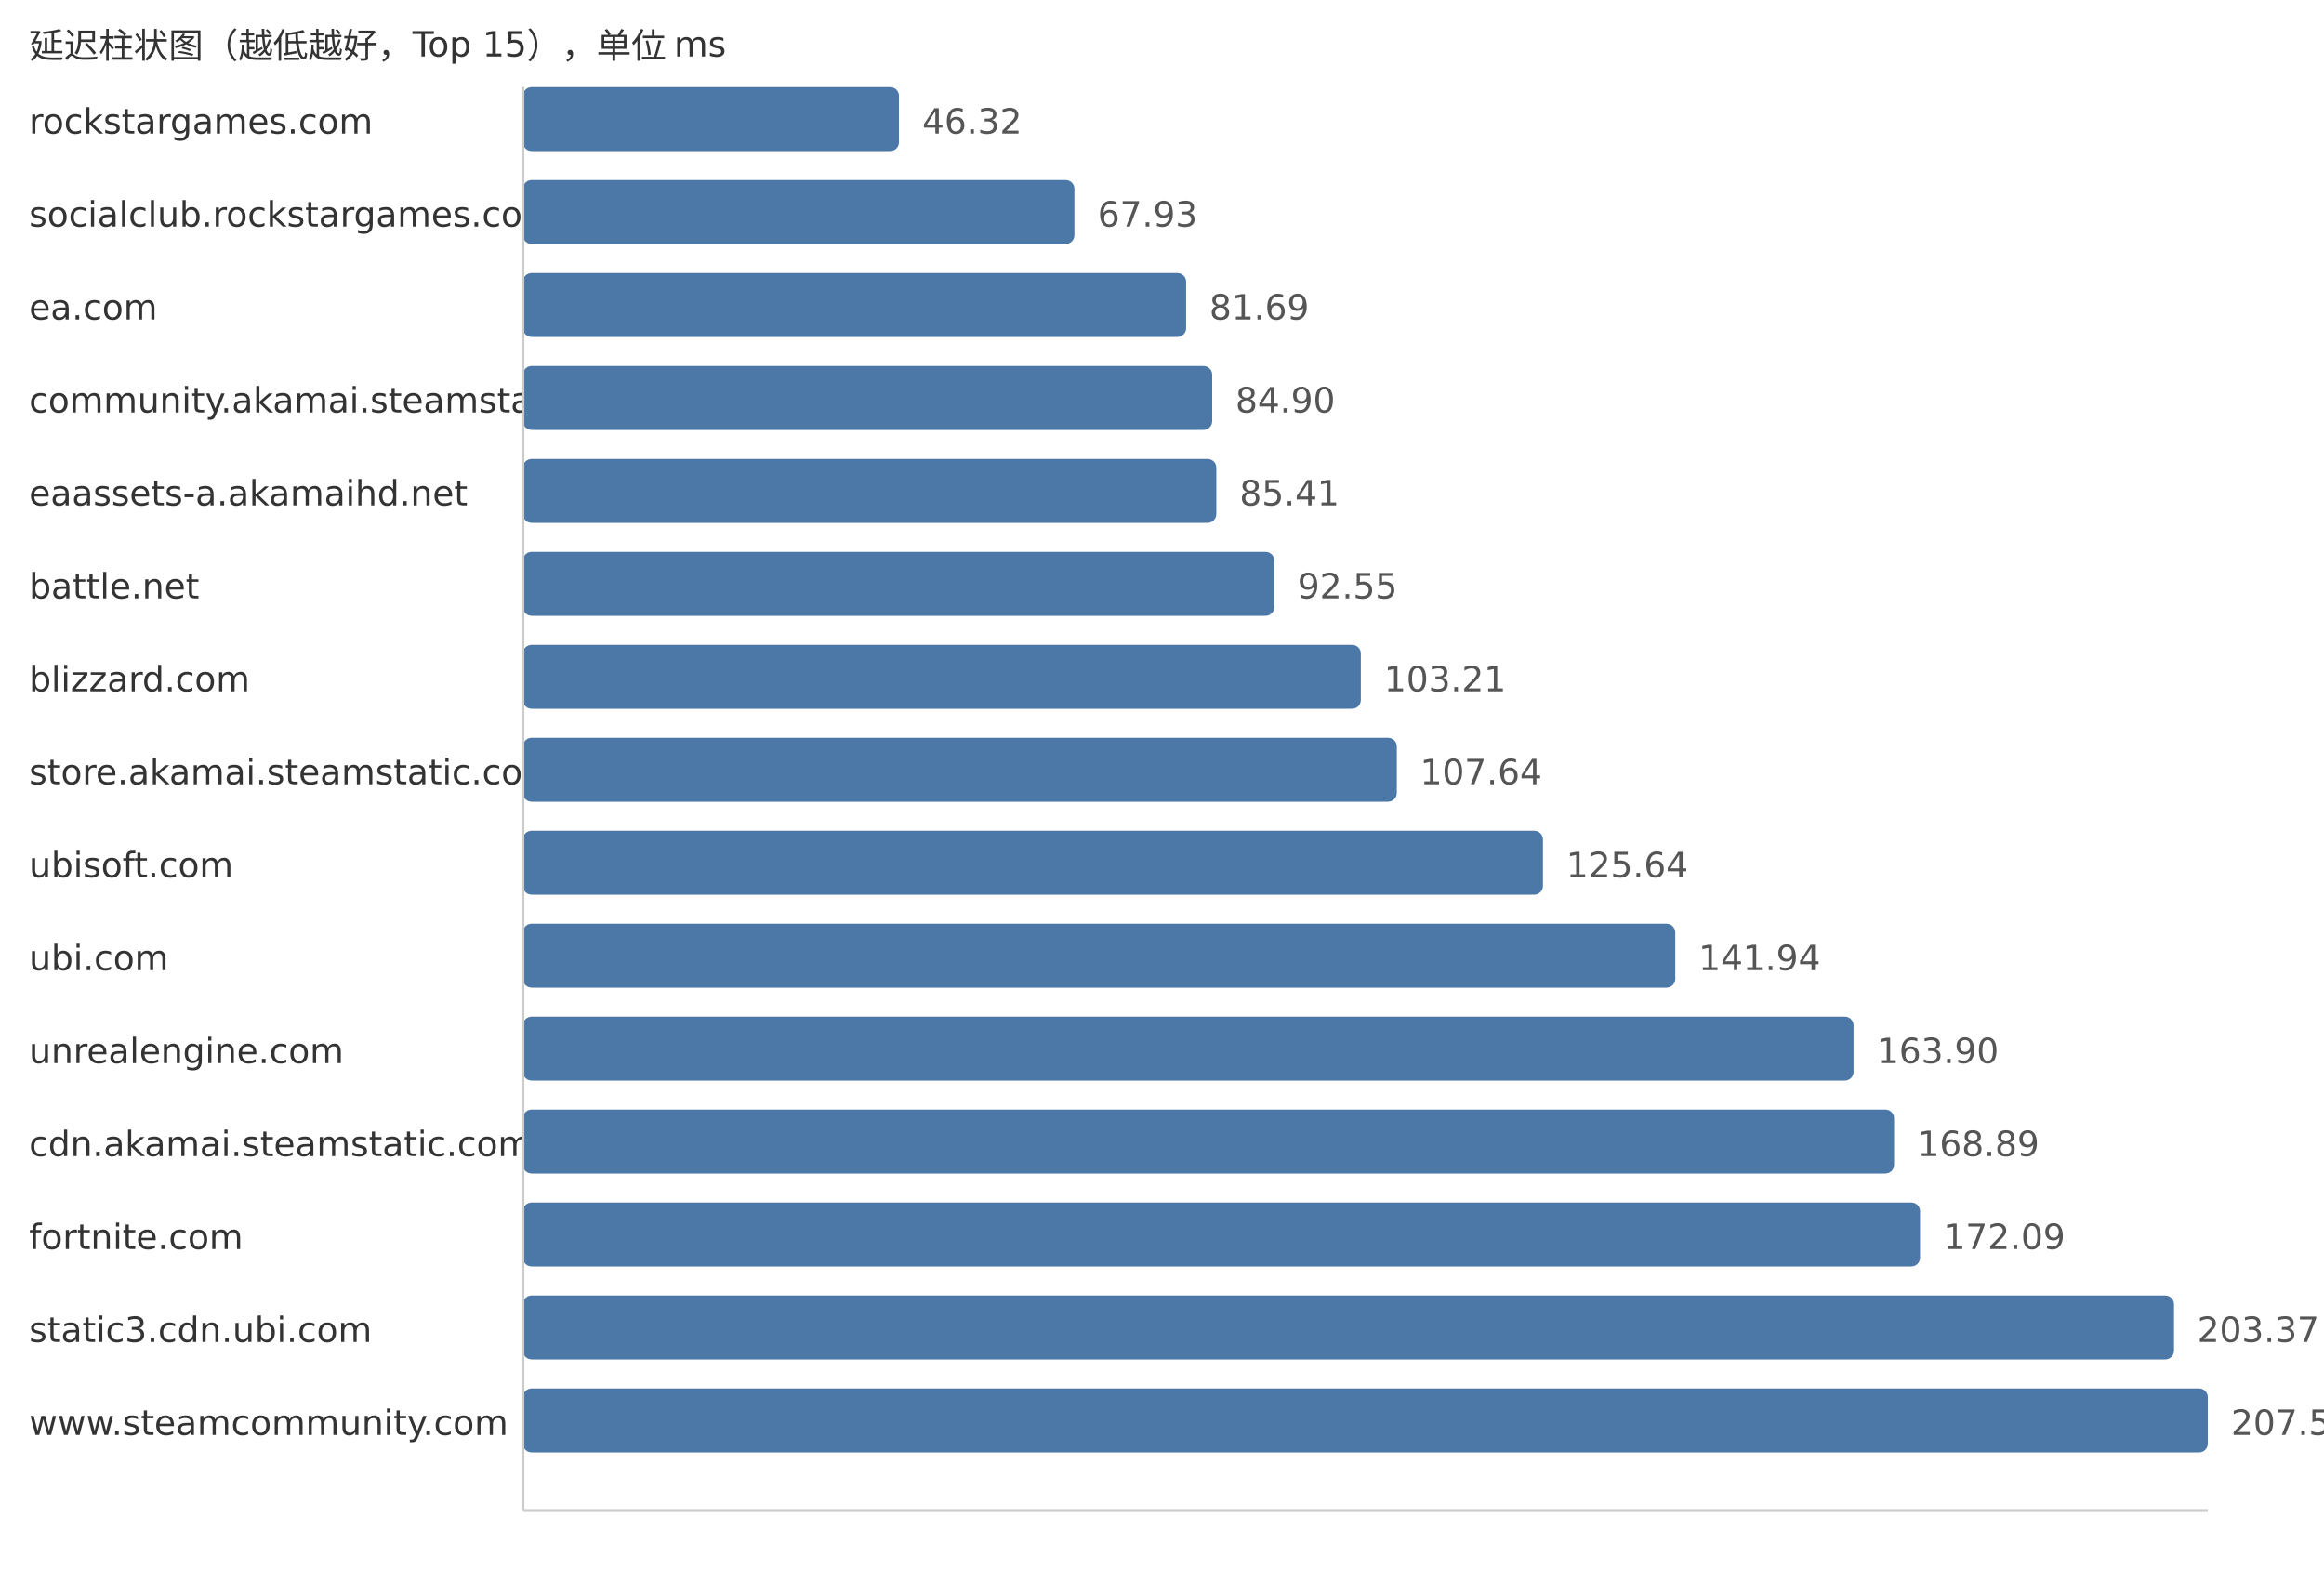
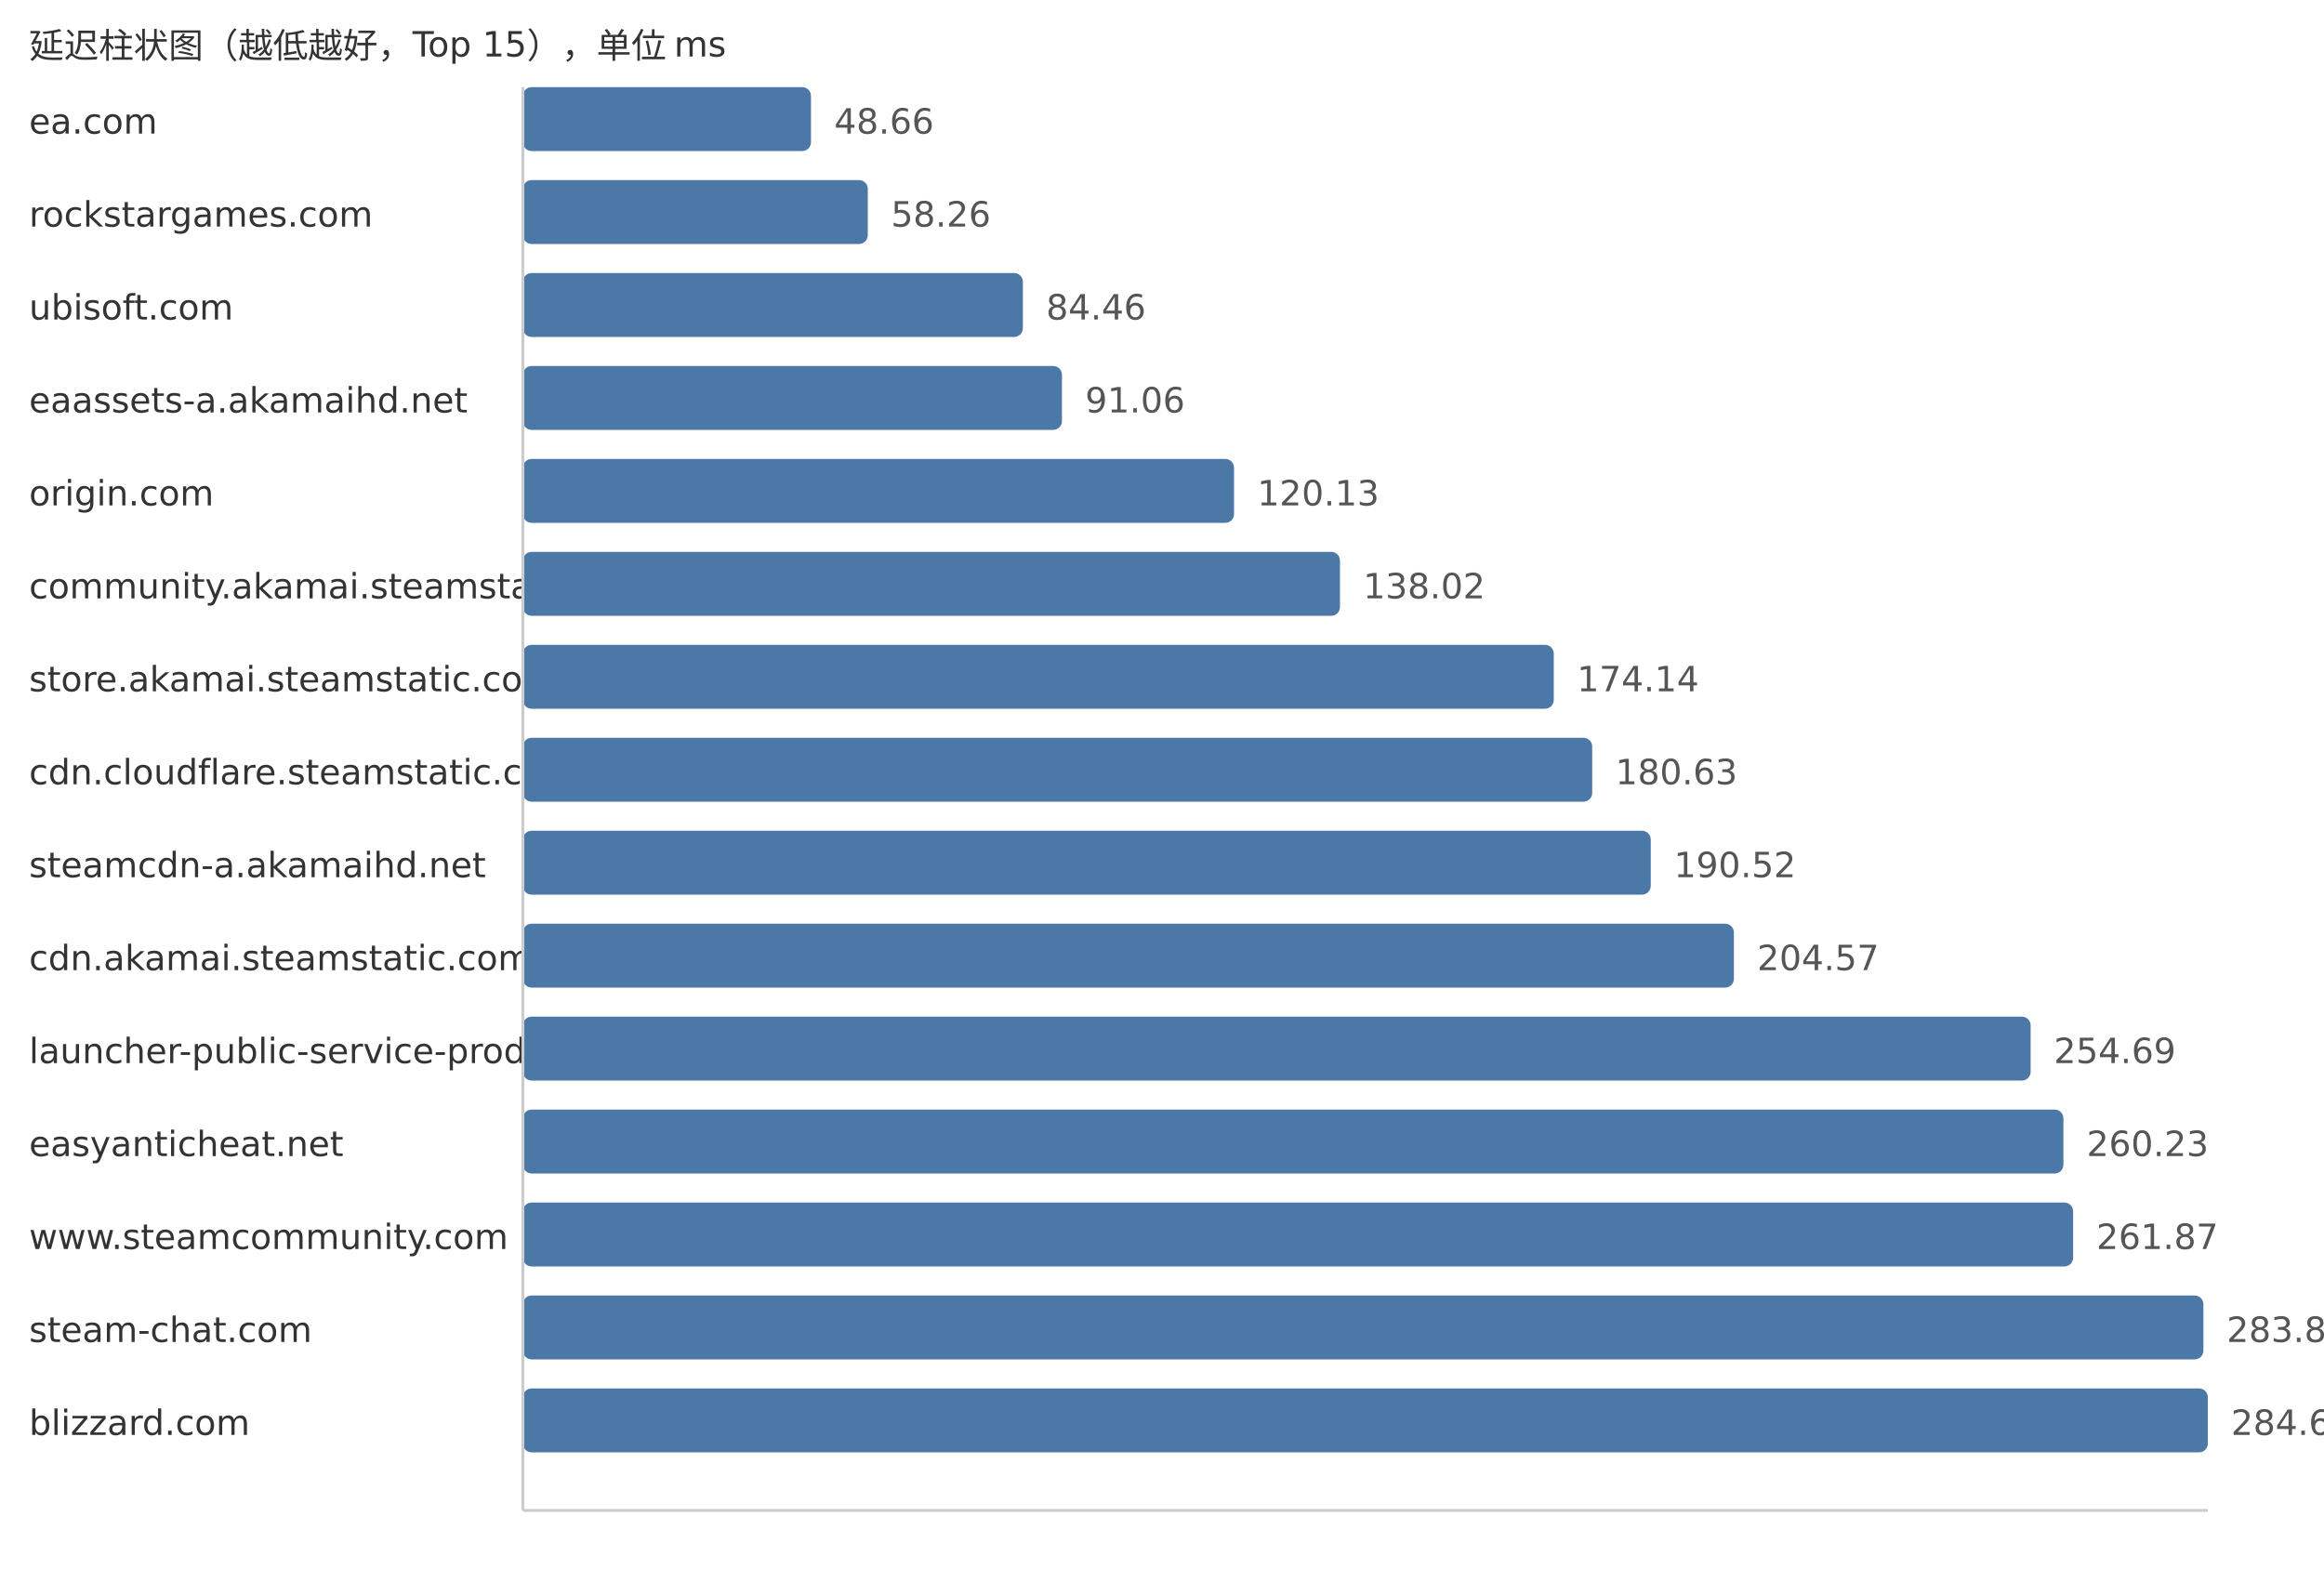
<svg xmlns="http://www.w3.org/2000/svg" width="800" height="540">
  <style> .label{font-family:DejaVu Sans,Verdana,Geneva,sans-serif;font-size:12px;fill:#333} .value{font-family:DejaVu Sans,Verdana,Geneva,sans-serif;font-size:12px;fill:#555} </style>
  <text x="10" y="20" class="label">延迟柱状图（越低越好，Top 15），单位 ms</text>
-   <text x="10" y="46" class="label">rockstargames.com</text>
-   <rect x="180" y="30" width="129.45" height="22" fill="#4c78a8" rx="3" />
-   <text x="317.45" y="46" class="value">46.32</text>
-   <text x="10" y="78" class="label">socialclub.rockstargames.com</text>
-   <rect x="180" y="62" width="189.85" height="22" fill="#4c78a8" rx="3" />
-   <text x="377.85" y="78" class="value">67.93</text>
-   <text x="10" y="110" class="label">ea.com</text>
-   <rect x="180" y="94" width="228.31" height="22" fill="#4c78a8" rx="3" />
-   <text x="416.31" y="110" class="value">81.69</text>
-   <text x="10" y="142" class="label">community.akamai.steamstatic.com</text>
-   <rect x="180" y="126" width="237.28" height="22" fill="#4c78a8" rx="3" />
-   <text x="425.28" y="142" class="value">84.90</text>
-   <text x="10" y="174" class="label">eaassets-a.akamaihd.net</text>
-   <rect x="180" y="158" width="238.7" height="22" fill="#4c78a8" rx="3" />
-   <text x="426.7" y="174" class="value">85.41</text>
-   <text x="10" y="206" class="label">battle.net</text>
-   <rect x="180" y="190" width="258.66" height="22" fill="#4c78a8" rx="3" />
-   <text x="446.66" y="206" class="value">92.55</text>
-   <text x="10" y="238" class="label">blizzard.com</text>
-   <rect x="180" y="222" width="288.45" height="22" fill="#4c78a8" rx="3" />
-   <text x="476.45" y="238" class="value">103.21</text>
-   <text x="10" y="270" class="label">store.akamai.steamstatic.com</text>
-   <rect x="180" y="254" width="300.83" height="22" fill="#4c78a8" rx="3" />
-   <text x="488.83" y="270" class="value">107.64</text>
-   <text x="10" y="302" class="label">ubisoft.com</text>
-   <rect x="180" y="286" width="351.14" height="22" fill="#4c78a8" rx="3" />
-   <text x="539.14" y="302" class="value">125.64</text>
-   <text x="10" y="334" class="label">ubi.com</text>
-   <rect x="180" y="318" width="396.69" height="22" fill="#4c78a8" rx="3" />
-   <text x="584.69" y="334" class="value">141.94</text>
-   <text x="10" y="366" class="label">unrealengine.com</text>
-   <rect x="180" y="350" width="458.06" height="22" fill="#4c78a8" rx="3" />
-   <text x="646.06" y="366" class="value">163.90</text>
-   <text x="10" y="398" class="label">cdn.akamai.steamstatic.com</text>
-   <rect x="180" y="382" width="472.01" height="22" fill="#4c78a8" rx="3" />
-   <text x="660.01" y="398" class="value">168.89</text>
-   <text x="10" y="430" class="label">fortnite.com</text>
-   <rect x="180" y="414" width="480.95" height="22" fill="#4c78a8" rx="3" />
-   <text x="668.95" y="430" class="value">172.09</text>
-   <text x="10" y="462" class="label">static3.cdn.ubi.com</text>
-   <rect x="180" y="446" width="568.37" height="22" fill="#4c78a8" rx="3" />
-   <text x="756.37" y="462" class="value">203.37</text>
-   <text x="10" y="494" class="label">www.steamcommunity.com</text>
+   <text x="10" y="46" class="label">ea.com</text>
+   <rect x="180" y="30" width="99.16" height="22" fill="#4c78a8" rx="3" />
+   <text x="287.16" y="46" class="value">48.66</text>
+   <text x="10" y="78" class="label">rockstargames.com</text>
+   <rect x="180" y="62" width="118.72" height="22" fill="#4c78a8" rx="3" />
+   <text x="306.72" y="78" class="value">58.26</text>
+   <text x="10" y="110" class="label">ubisoft.com</text>
+   <rect x="180" y="94" width="172.11" height="22" fill="#4c78a8" rx="3" />
+   <text x="360.11" y="110" class="value">84.46</text>
+   <text x="10" y="142" class="label">eaassets-a.akamaihd.net</text>
+   <rect x="180" y="126" width="185.56" height="22" fill="#4c78a8" rx="3" />
+   <text x="373.56" y="142" class="value">91.06</text>
+   <text x="10" y="174" class="label">origin.com</text>
+   <rect x="180" y="158" width="244.8" height="22" fill="#4c78a8" rx="3" />
+   <text x="432.8" y="174" class="value">120.13</text>
+   <text x="10" y="206" class="label">community.akamai.steamstatic.com</text>
+   <rect x="180" y="190" width="281.26" height="22" fill="#4c78a8" rx="3" />
+   <text x="469.26" y="206" class="value">138.02</text>
+   <text x="10" y="238" class="label">store.akamai.steamstatic.com</text>
+   <rect x="180" y="222" width="354.86" height="22" fill="#4c78a8" rx="3" />
+   <text x="542.86" y="238" class="value">174.14</text>
+   <text x="10" y="270" class="label">cdn.cloudflare.steamstatic.com</text>
+   <rect x="180" y="254" width="368.09" height="22" fill="#4c78a8" rx="3" />
+   <text x="556.09" y="270" class="value">180.63</text>
+   <text x="10" y="302" class="label">steamcdn-a.akamaihd.net</text>
+   <rect x="180" y="286" width="388.24" height="22" fill="#4c78a8" rx="3" />
+   <text x="576.24" y="302" class="value">190.52</text>
+   <text x="10" y="334" class="label">cdn.akamai.steamstatic.com</text>
+   <rect x="180" y="318" width="416.87" height="22" fill="#4c78a8" rx="3" />
+   <text x="604.87" y="334" class="value">204.57</text>
+   <text x="10" y="366" class="label">launcher-public-service-prod06.ol.epicgames.com</text>
+   <rect x="180" y="350" width="519.01" height="22" fill="#4c78a8" rx="3" />
+   <text x="707.01" y="366" class="value">254.69</text>
+   <text x="10" y="398" class="label">easyanticheat.net</text>
+   <rect x="180" y="382" width="530.3" height="22" fill="#4c78a8" rx="3" />
+   <text x="718.3" y="398" class="value">260.23</text>
+   <text x="10" y="430" class="label">www.steamcommunity.com</text>
+   <rect x="180" y="414" width="533.64" height="22" fill="#4c78a8" rx="3" />
+   <text x="721.64" y="430" class="value">261.87</text>
+   <text x="10" y="462" class="label">steam-chat.com</text>
+   <rect x="180" y="446" width="578.49" height="22" fill="#4c78a8" rx="3" />
+   <text x="766.49" y="462" class="value">283.88</text>
+   <text x="10" y="494" class="label">blizzard.com</text>
  <rect x="180" y="478" width="580.0" height="22" fill="#4c78a8" rx="3" />
-   <text x="768.0" y="494" class="value">207.53</text>
+   <text x="768.0" y="494" class="value">284.62</text>
  <line x1="180" y1="30" x2="180" y2="520" stroke="#ccc" />
  <line x1="180" y1="520" x2="760" y2="520" stroke="#ccc" />
</svg>
